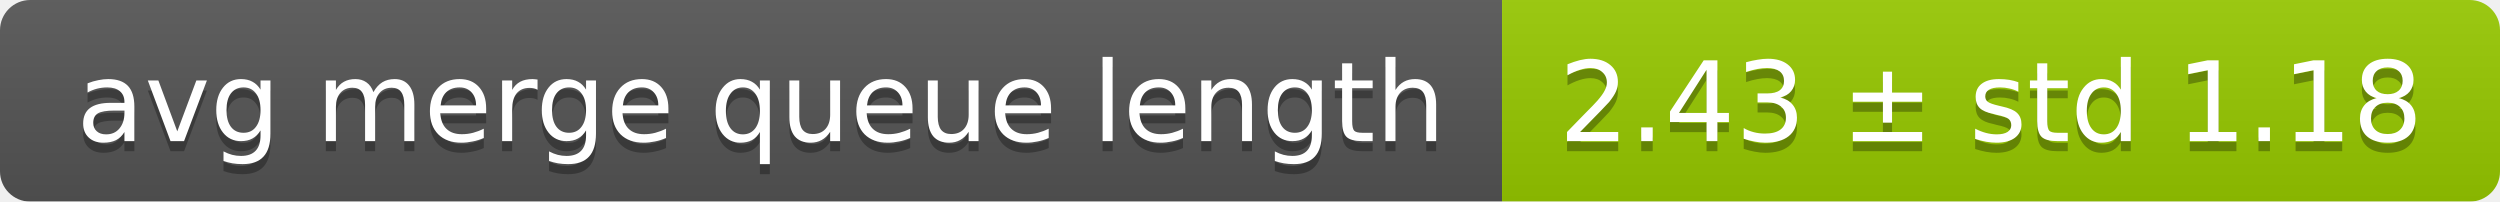
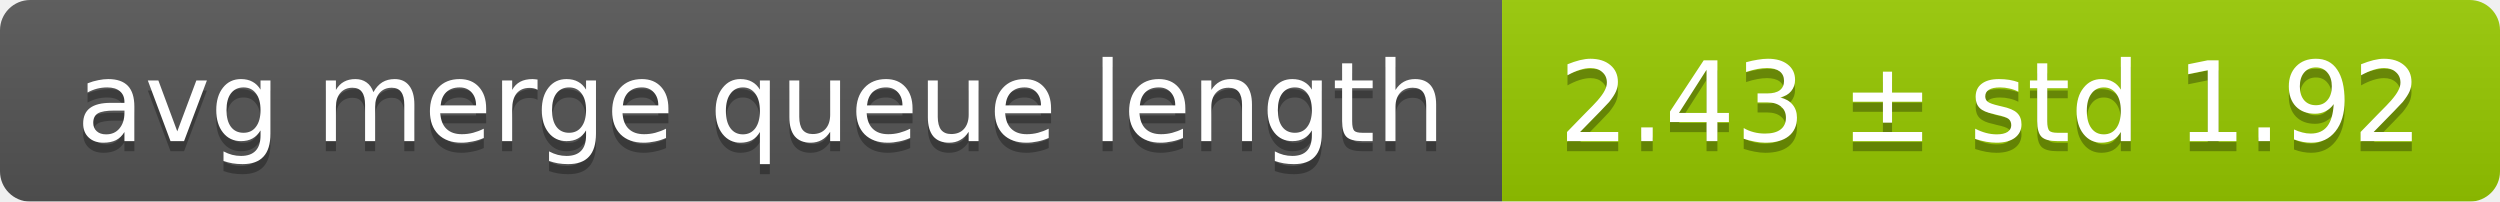
<svg xmlns="http://www.w3.org/2000/svg" width="248" height="20">
  <linearGradient id="smooth" x2="0" y2="100%">
    <stop offset="0" stop-color="#bbb" stop-opacity=".1" />
    <stop offset="1" stop-opacity=".1" />
  </linearGradient>
  <mask id="round">
    <rect width="248" height="20" rx="3" fill="#fff" />
  </mask>
  <g mask="url(#round)">
    <rect width="149" height="20" fill="#555" />
    <rect x="149" width="99" height="20" fill="#97ca00" />
    <rect width="248" height="20" fill="url(#smooth)" />
  </g>
  <g fill="#fff" text-anchor="middle" font-family="DejaVu Sans,Verdana,Geneva,sans-serif" font-size="11">
    <text x="75.5" y="15" fill="#010101" fill-opacity=".3">avg merge queue length</text>
    <text x="75.5" y="14">avg merge queue length</text>
-     <text x="197.5" y="15" fill="#010101" fill-opacity=".3">2.43 ± std 1.18</text>
-     <text x="197.5" y="14">2.43 ± std 1.18</text>
+     <text x="197.5" y="15" fill="#010101" fill-opacity=".3">2.43 ± std 1.92</text>
+     <text x="197.5" y="14">2.43 ± std 1.92</text>
  </g>
</svg>
